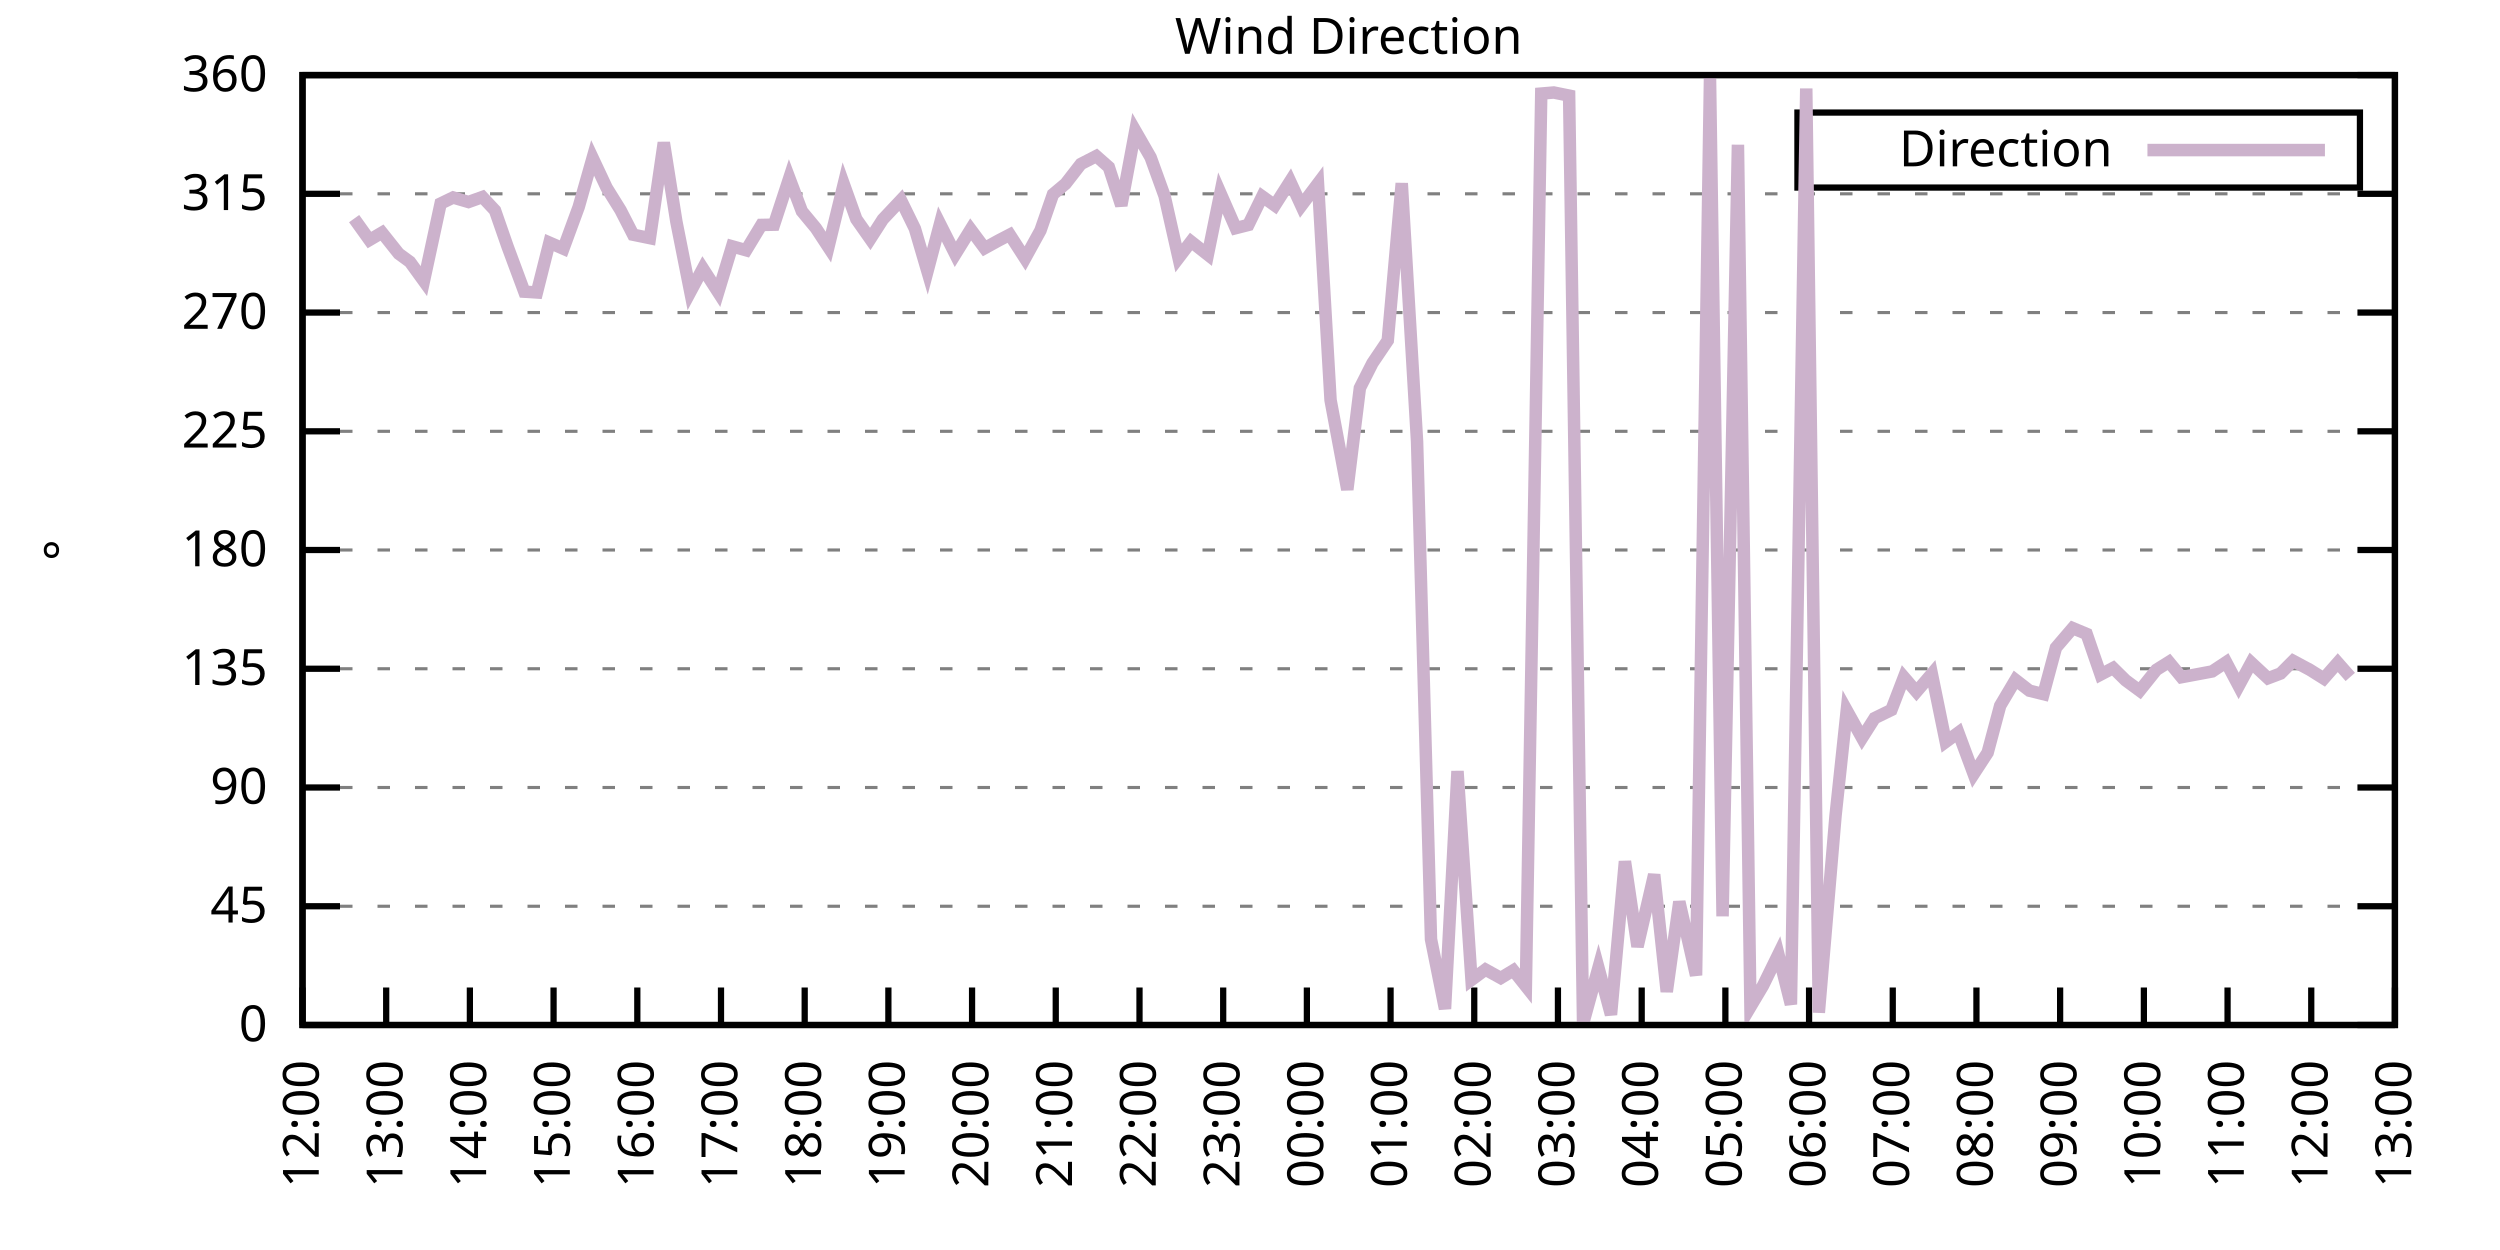
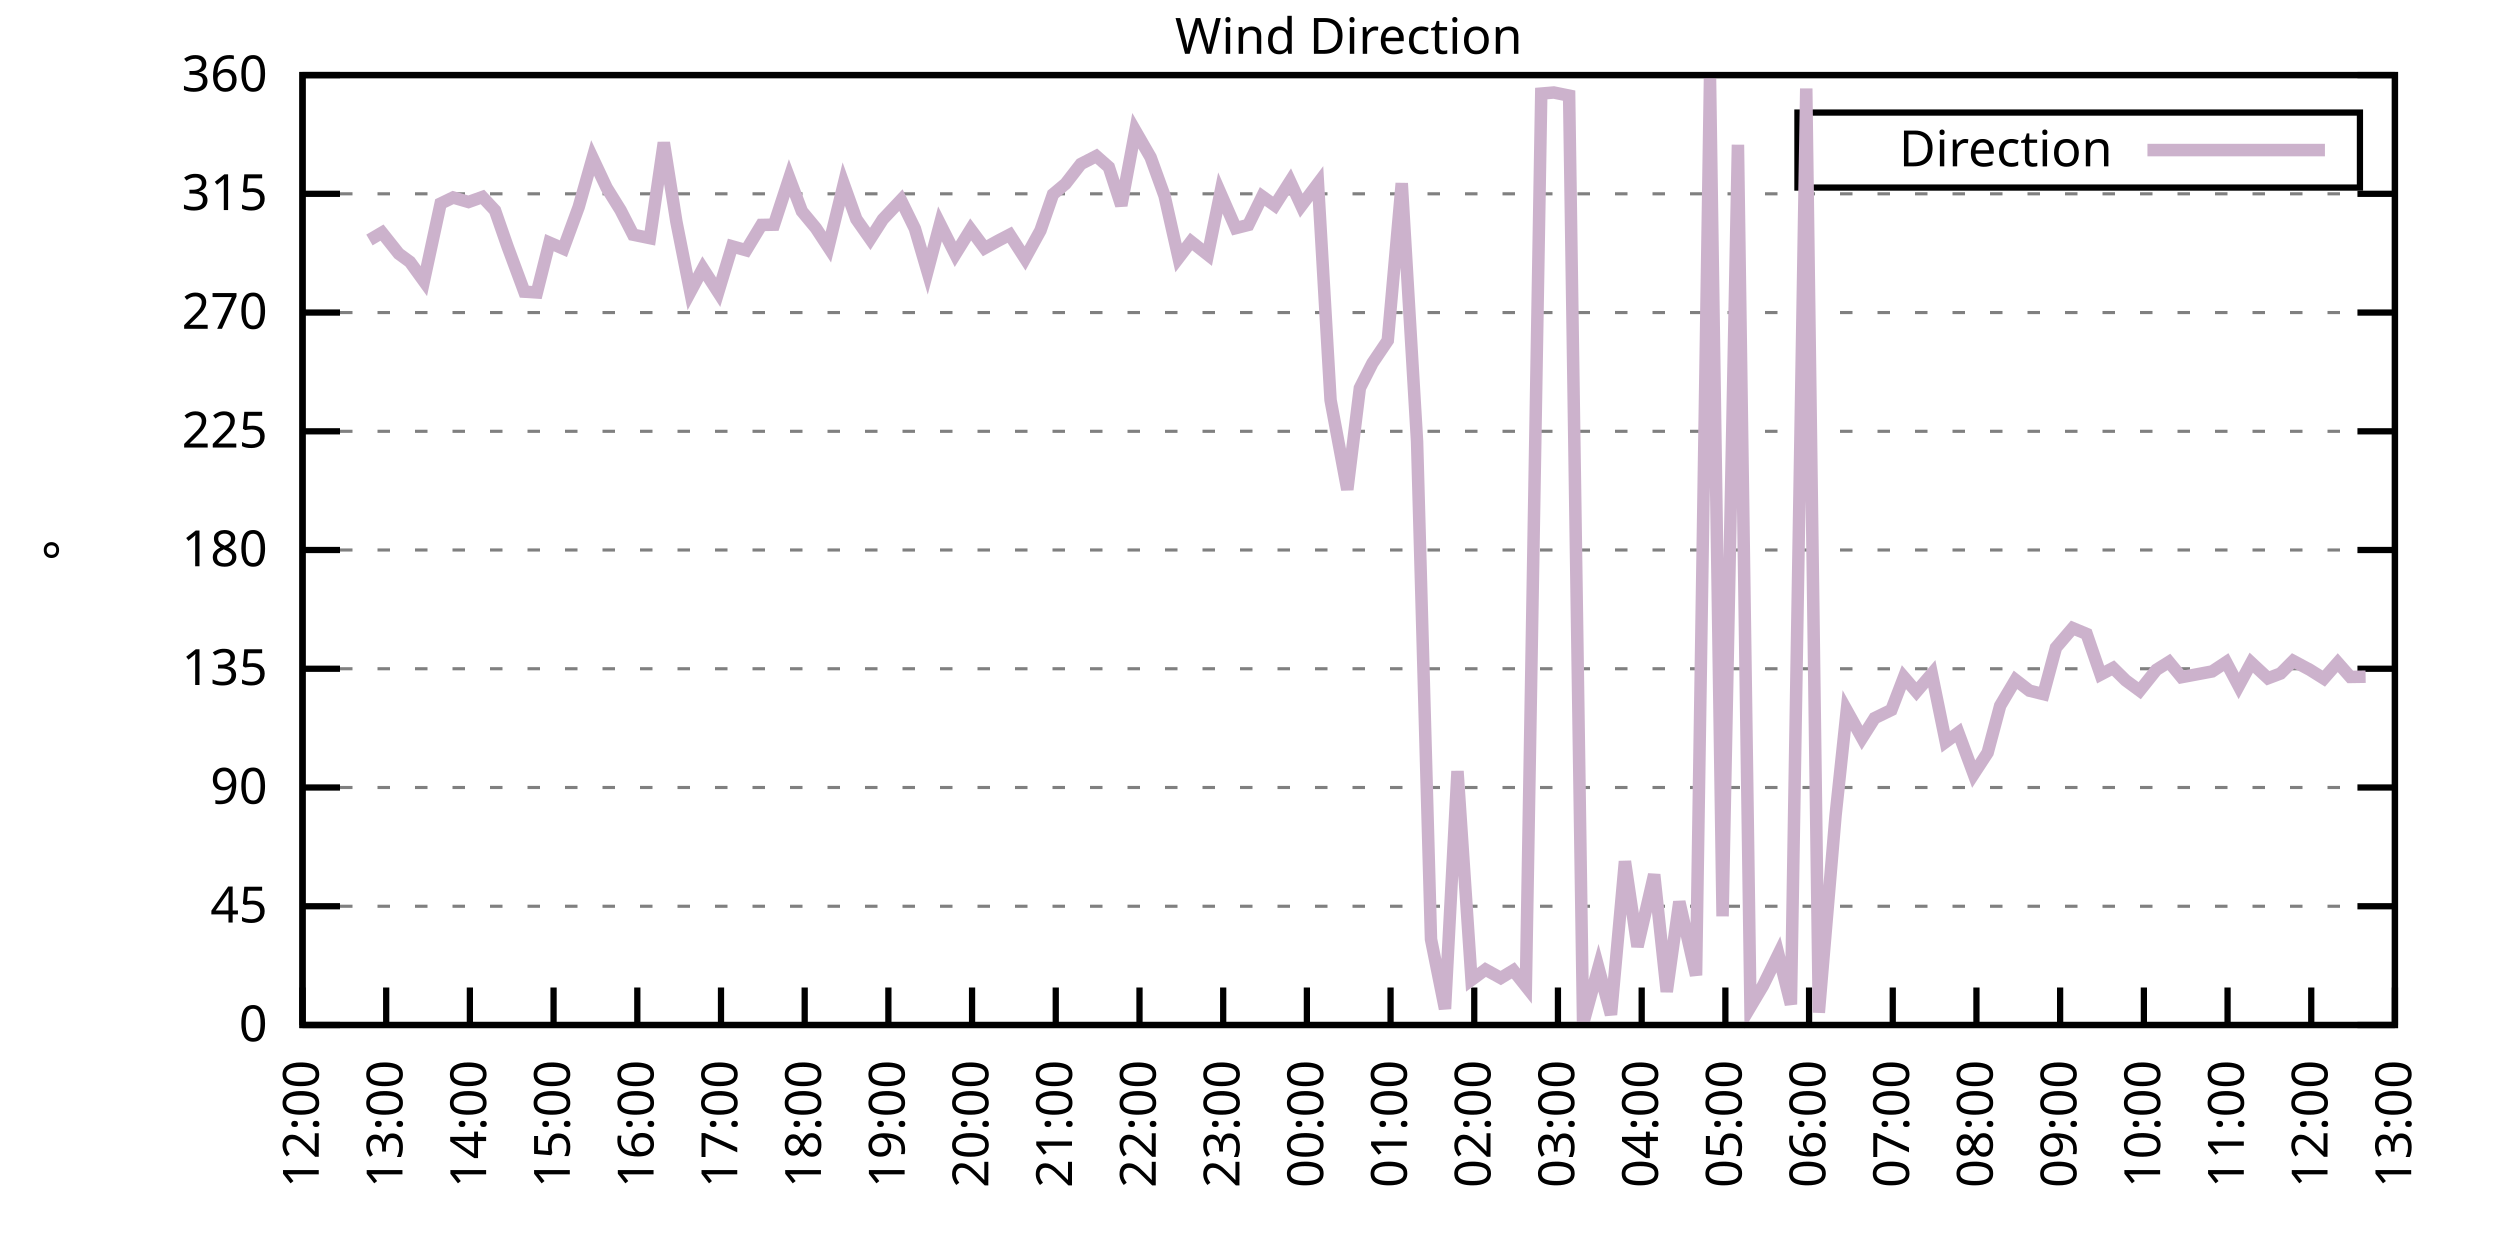
<svg xmlns="http://www.w3.org/2000/svg" xmlns:xlink="http://www.w3.org/1999/xlink" width="400" height="200" viewBox="0 0 400 200">
  <g id="gnuplot_canvas">
    <rect x="0" y="0" width="400" height="200" fill="none" />
    <defs>
      <circle id="gpDot" r="0.5" stroke-width="0.5" stroke="currentColor" />
      <path id="gpPt0" stroke-width="0.333" stroke="currentColor" d="M-1,0 h2 M0,-1 v2" />
      <path id="gpPt1" stroke-width="0.333" stroke="currentColor" d="M-1,-1 L1,1 M1,-1 L-1,1" />
      <path id="gpPt2" stroke-width="0.333" stroke="currentColor" d="M-1,0 L1,0 M0,-1 L0,1 M-1,-1 L1,1 M-1,1 L1,-1" />
      <rect id="gpPt3" stroke-width="0.333" stroke="currentColor" x="-1" y="-1" width="2" height="2" />
      <rect id="gpPt4" stroke-width="0.333" stroke="currentColor" fill="currentColor" x="-1" y="-1" width="2" height="2" />
      <circle id="gpPt5" stroke-width="0.333" stroke="currentColor" cx="0" cy="0" r="1" />
      <use xlink:href="#gpPt5" id="gpPt6" fill="currentColor" stroke="none" />
      <path id="gpPt7" stroke-width="0.333" stroke="currentColor" d="M0,-1.33 L-1.33,0.67 L1.33,0.67 z" />
      <use xlink:href="#gpPt7" id="gpPt8" fill="currentColor" stroke="none" />
      <use xlink:href="#gpPt7" id="gpPt9" stroke="currentColor" transform="rotate(180)" />
      <use xlink:href="#gpPt9" id="gpPt10" fill="currentColor" stroke="none" />
      <use xlink:href="#gpPt3" id="gpPt11" stroke="currentColor" transform="rotate(45)" />
      <use xlink:href="#gpPt11" id="gpPt12" fill="currentColor" stroke="none" />
      <path id="gpPt13" stroke-width="0.333" stroke="currentColor" d="M0,1.330 L1.265,0.411 L0.782,-1.067 L-0.782,-1.076 L-1.265,0.411 z" />
      <use xlink:href="#gpPt13" id="gpPt14" fill="currentColor" stroke="none" />
      <filter id="textbox" filterUnits="objectBoundingBox" x="0" y="0" height="1" width="1">
        <feFlood flood-color="white" flood-opacity="1" result="bgnd" />
        <feComposite in="SourceGraphic" in2="bgnd" operator="atop" />
      </filter>
      <filter id="greybox" filterUnits="objectBoundingBox" x="0" y="0" height="1" width="1">
        <feFlood flood-color="lightgrey" flood-opacity="1" result="grey" />
        <feComposite in="SourceGraphic" in2="grey" operator="atop" />
      </filter>
    </defs>
    <g fill="none" color="white" stroke="currentColor" stroke-width="1.00" stroke-linecap="butt" stroke-linejoin="miter">
</g>
    <g fill="none" color="black" stroke="currentColor" stroke-width="1.00" stroke-linecap="butt" stroke-linejoin="miter">
      <g stroke="none" shape-rendering="crispEdges">
        <polygon fill="rgb(255, 255, 255)" points="48.40,164.00 383.18,164.00 383.18,12.02 48.40,12.02 " />
      </g>
    </g>
    <g fill="none" color="black" stroke="currentColor" stroke-width="1.00" stroke-linecap="butt" stroke-linejoin="miter">
</g>
    <g fill="none" color="black" stroke="black" stroke-width="0.50" stroke-linecap="butt" stroke-linejoin="miter">
</g>
    <g fill="none" color="gray" stroke="currentColor" stroke-width="0.50" stroke-linecap="butt" stroke-linejoin="miter">
      <path stroke="gray" stroke-dasharray="2,4" class="gridline" d="M48.40,164.00 L383.19,164.00  " />
    </g>
    <g fill="none" color="gray" stroke="gray" stroke-width="1.00" stroke-linecap="butt" stroke-linejoin="miter">
</g>
    <g fill="none" color="black" stroke="currentColor" stroke-width="1.00" stroke-linecap="butt" stroke-linejoin="miter">
      <path stroke="black" d="M48.40,164.00 L54.40,164.00 M383.19,164.00 L377.19,164.00  " />
      <g transform="translate(42.80,166.60)" stroke="none" fill="black" font-family="Sans" font-size="8.00" text-anchor="end">
        <text>
          <tspan font-family="Sans"> 0</tspan>
        </text>
      </g>
    </g>
    <g fill="none" color="black" stroke="currentColor" stroke-width="1.00" stroke-linecap="butt" stroke-linejoin="miter">
</g>
    <g fill="none" color="black" stroke="black" stroke-width="0.50" stroke-linecap="butt" stroke-linejoin="miter">
</g>
    <g fill="none" color="gray" stroke="currentColor" stroke-width="0.50" stroke-linecap="butt" stroke-linejoin="miter">
      <path stroke="gray" stroke-dasharray="2,4" class="gridline" d="M48.40,145.00 L383.19,145.00  " />
    </g>
    <g fill="none" color="gray" stroke="gray" stroke-width="1.00" stroke-linecap="butt" stroke-linejoin="miter">
</g>
    <g fill="none" color="black" stroke="currentColor" stroke-width="1.00" stroke-linecap="butt" stroke-linejoin="miter">
      <path stroke="black" d="M48.40,145.00 L54.40,145.00 M383.19,145.00 L377.19,145.00  " />
      <g transform="translate(42.80,147.60)" stroke="none" fill="black" font-family="Sans" font-size="8.00" text-anchor="end">
        <text>
          <tspan font-family="Sans"> 45</tspan>
        </text>
      </g>
    </g>
    <g fill="none" color="black" stroke="currentColor" stroke-width="1.00" stroke-linecap="butt" stroke-linejoin="miter">
</g>
    <g fill="none" color="black" stroke="black" stroke-width="0.50" stroke-linecap="butt" stroke-linejoin="miter">
</g>
    <g fill="none" color="gray" stroke="currentColor" stroke-width="0.50" stroke-linecap="butt" stroke-linejoin="miter">
      <path stroke="gray" stroke-dasharray="2,4" class="gridline" d="M48.40,126.00 L383.19,126.00  " />
    </g>
    <g fill="none" color="gray" stroke="gray" stroke-width="1.00" stroke-linecap="butt" stroke-linejoin="miter">
</g>
    <g fill="none" color="black" stroke="currentColor" stroke-width="1.00" stroke-linecap="butt" stroke-linejoin="miter">
      <path stroke="black" d="M48.40,126.00 L54.40,126.00 M383.19,126.00 L377.19,126.00  " />
      <g transform="translate(42.80,128.60)" stroke="none" fill="black" font-family="Sans" font-size="8.00" text-anchor="end">
        <text>
          <tspan font-family="Sans"> 90</tspan>
        </text>
      </g>
    </g>
    <g fill="none" color="black" stroke="currentColor" stroke-width="1.00" stroke-linecap="butt" stroke-linejoin="miter">
</g>
    <g fill="none" color="black" stroke="black" stroke-width="0.50" stroke-linecap="butt" stroke-linejoin="miter">
</g>
    <g fill="none" color="gray" stroke="currentColor" stroke-width="0.50" stroke-linecap="butt" stroke-linejoin="miter">
      <path stroke="gray" stroke-dasharray="2,4" class="gridline" d="M48.40,107.00 L383.19,107.00  " />
    </g>
    <g fill="none" color="gray" stroke="gray" stroke-width="1.00" stroke-linecap="butt" stroke-linejoin="miter">
</g>
    <g fill="none" color="black" stroke="currentColor" stroke-width="1.00" stroke-linecap="butt" stroke-linejoin="miter">
      <path stroke="black" d="M48.40,107.00 L54.40,107.00 M383.19,107.00 L377.19,107.00  " />
      <g transform="translate(42.80,109.60)" stroke="none" fill="black" font-family="Sans" font-size="8.00" text-anchor="end">
        <text>
          <tspan font-family="Sans"> 135</tspan>
        </text>
      </g>
    </g>
    <g fill="none" color="black" stroke="currentColor" stroke-width="1.00" stroke-linecap="butt" stroke-linejoin="miter">
</g>
    <g fill="none" color="black" stroke="black" stroke-width="0.50" stroke-linecap="butt" stroke-linejoin="miter">
</g>
    <g fill="none" color="gray" stroke="currentColor" stroke-width="0.50" stroke-linecap="butt" stroke-linejoin="miter">
      <path stroke="gray" stroke-dasharray="2,4" class="gridline" d="M48.40,88.00 L383.19,88.00  " />
    </g>
    <g fill="none" color="gray" stroke="gray" stroke-width="1.00" stroke-linecap="butt" stroke-linejoin="miter">
</g>
    <g fill="none" color="black" stroke="currentColor" stroke-width="1.00" stroke-linecap="butt" stroke-linejoin="miter">
      <path stroke="black" d="M48.40,88.00 L54.40,88.00 M383.19,88.00 L377.19,88.00  " />
      <g transform="translate(42.80,90.60)" stroke="none" fill="black" font-family="Sans" font-size="8.00" text-anchor="end">
        <text>
          <tspan font-family="Sans"> 180</tspan>
        </text>
      </g>
    </g>
    <g fill="none" color="black" stroke="currentColor" stroke-width="1.00" stroke-linecap="butt" stroke-linejoin="miter">
</g>
    <g fill="none" color="black" stroke="black" stroke-width="0.50" stroke-linecap="butt" stroke-linejoin="miter">
</g>
    <g fill="none" color="gray" stroke="currentColor" stroke-width="0.50" stroke-linecap="butt" stroke-linejoin="miter">
      <path stroke="gray" stroke-dasharray="2,4" class="gridline" d="M48.40,69.01 L383.19,69.01  " />
    </g>
    <g fill="none" color="gray" stroke="gray" stroke-width="1.00" stroke-linecap="butt" stroke-linejoin="miter">
</g>
    <g fill="none" color="black" stroke="currentColor" stroke-width="1.00" stroke-linecap="butt" stroke-linejoin="miter">
      <path stroke="black" d="M48.40,69.01 L54.40,69.01 M383.19,69.01 L377.19,69.01  " />
      <g transform="translate(42.80,71.61)" stroke="none" fill="black" font-family="Sans" font-size="8.00" text-anchor="end">
        <text>
          <tspan font-family="Sans"> 225</tspan>
        </text>
      </g>
    </g>
    <g fill="none" color="black" stroke="currentColor" stroke-width="1.00" stroke-linecap="butt" stroke-linejoin="miter">
</g>
    <g fill="none" color="black" stroke="black" stroke-width="0.50" stroke-linecap="butt" stroke-linejoin="miter">
</g>
    <g fill="none" color="gray" stroke="currentColor" stroke-width="0.50" stroke-linecap="butt" stroke-linejoin="miter">
      <path stroke="gray" stroke-dasharray="2,4" class="gridline" d="M48.40,50.01 L383.19,50.01  " />
    </g>
    <g fill="none" color="gray" stroke="gray" stroke-width="1.00" stroke-linecap="butt" stroke-linejoin="miter">
</g>
    <g fill="none" color="black" stroke="currentColor" stroke-width="1.00" stroke-linecap="butt" stroke-linejoin="miter">
      <path stroke="black" d="M48.40,50.01 L54.40,50.01 M383.19,50.01 L377.19,50.01  " />
      <g transform="translate(42.80,52.61)" stroke="none" fill="black" font-family="Sans" font-size="8.00" text-anchor="end">
        <text>
          <tspan font-family="Sans"> 270</tspan>
        </text>
      </g>
    </g>
    <g fill="none" color="black" stroke="currentColor" stroke-width="1.00" stroke-linecap="butt" stroke-linejoin="miter">
</g>
    <g fill="none" color="black" stroke="black" stroke-width="0.50" stroke-linecap="butt" stroke-linejoin="miter">
</g>
    <g fill="none" color="gray" stroke="currentColor" stroke-width="0.50" stroke-linecap="butt" stroke-linejoin="miter">
      <path stroke="gray" stroke-dasharray="2,4" class="gridline" d="M48.40,31.01 L383.19,31.01  " />
    </g>
    <g fill="none" color="gray" stroke="gray" stroke-width="1.00" stroke-linecap="butt" stroke-linejoin="miter">
</g>
    <g fill="none" color="black" stroke="currentColor" stroke-width="1.00" stroke-linecap="butt" stroke-linejoin="miter">
      <path stroke="black" d="M48.40,31.01 L54.40,31.01 M383.19,31.01 L377.19,31.01  " />
      <g transform="translate(42.80,33.61)" stroke="none" fill="black" font-family="Sans" font-size="8.00" text-anchor="end">
        <text>
          <tspan font-family="Sans"> 315</tspan>
        </text>
      </g>
    </g>
    <g fill="none" color="black" stroke="currentColor" stroke-width="1.00" stroke-linecap="butt" stroke-linejoin="miter">
</g>
    <g fill="none" color="black" stroke="black" stroke-width="0.50" stroke-linecap="butt" stroke-linejoin="miter">
</g>
    <g fill="none" color="gray" stroke="currentColor" stroke-width="0.50" stroke-linecap="butt" stroke-linejoin="miter">
      <path stroke="gray" stroke-dasharray="2,4" class="gridline" d="M48.40,12.01 L383.19,12.01  " />
    </g>
    <g fill="none" color="gray" stroke="gray" stroke-width="1.00" stroke-linecap="butt" stroke-linejoin="miter">
</g>
    <g fill="none" color="black" stroke="currentColor" stroke-width="1.00" stroke-linecap="butt" stroke-linejoin="miter">
      <path stroke="black" d="M48.40,12.01 L54.40,12.01 M383.19,12.01 L377.19,12.01  " />
      <g transform="translate(42.80,14.61)" stroke="none" fill="black" font-family="Sans" font-size="8.00" text-anchor="end">
        <text>
          <tspan font-family="Sans"> 360</tspan>
        </text>
      </g>
    </g>
    <g fill="none" color="black" stroke="currentColor" stroke-width="1.00" stroke-linecap="butt" stroke-linejoin="miter">
      <path stroke="black" d="M48.40,164.00 L48.40,158.00  " />
      <g transform="translate(51.00,169.60) rotate(270.00)" stroke="none" fill="black" font-family="Sans" font-size="8.00" text-anchor="end">
        <text>
          <tspan font-family="Sans">12:00</tspan>
        </text>
      </g>
    </g>
    <g fill="none" color="black" stroke="currentColor" stroke-width="1.00" stroke-linecap="butt" stroke-linejoin="miter">
      <path stroke="black" d="M61.79,164.00 L61.79,158.00  " />
      <g transform="translate(64.39,169.60) rotate(270.00)" stroke="none" fill="black" font-family="Sans" font-size="8.00" text-anchor="end">
        <text>
          <tspan font-family="Sans">13:00</tspan>
        </text>
      </g>
    </g>
    <g fill="none" color="black" stroke="currentColor" stroke-width="1.00" stroke-linecap="butt" stroke-linejoin="miter">
      <path stroke="black" d="M75.18,164.00 L75.18,158.00  " />
      <g transform="translate(77.78,169.60) rotate(270.00)" stroke="none" fill="black" font-family="Sans" font-size="8.00" text-anchor="end">
        <text>
          <tspan font-family="Sans">14:00</tspan>
        </text>
      </g>
    </g>
    <g fill="none" color="black" stroke="currentColor" stroke-width="1.00" stroke-linecap="butt" stroke-linejoin="miter">
      <path stroke="black" d="M88.57,164.00 L88.57,158.00  " />
      <g transform="translate(91.17,169.60) rotate(270.00)" stroke="none" fill="black" font-family="Sans" font-size="8.00" text-anchor="end">
        <text>
          <tspan font-family="Sans">15:00</tspan>
        </text>
      </g>
    </g>
    <g fill="none" color="black" stroke="currentColor" stroke-width="1.00" stroke-linecap="butt" stroke-linejoin="miter">
      <path stroke="black" d="M101.97,164.00 L101.97,158.00  " />
      <g transform="translate(104.57,169.60) rotate(270.00)" stroke="none" fill="black" font-family="Sans" font-size="8.00" text-anchor="end">
        <text>
          <tspan font-family="Sans">16:00</tspan>
        </text>
      </g>
    </g>
    <g fill="none" color="black" stroke="currentColor" stroke-width="1.00" stroke-linecap="butt" stroke-linejoin="miter">
      <path stroke="black" d="M115.36,164.00 L115.36,158.00  " />
      <g transform="translate(117.96,169.60) rotate(270.00)" stroke="none" fill="black" font-family="Sans" font-size="8.00" text-anchor="end">
        <text>
          <tspan font-family="Sans">17:00</tspan>
        </text>
      </g>
    </g>
    <g fill="none" color="black" stroke="currentColor" stroke-width="1.00" stroke-linecap="butt" stroke-linejoin="miter">
      <path stroke="black" d="M128.75,164.00 L128.75,158.00  " />
      <g transform="translate(131.35,169.60) rotate(270.00)" stroke="none" fill="black" font-family="Sans" font-size="8.00" text-anchor="end">
        <text>
          <tspan font-family="Sans">18:00</tspan>
        </text>
      </g>
    </g>
    <g fill="none" color="black" stroke="currentColor" stroke-width="1.00" stroke-linecap="butt" stroke-linejoin="miter">
      <path stroke="black" d="M142.14,164.00 L142.14,158.00  " />
      <g transform="translate(144.74,169.60) rotate(270.00)" stroke="none" fill="black" font-family="Sans" font-size="8.00" text-anchor="end">
        <text>
          <tspan font-family="Sans">19:00</tspan>
        </text>
      </g>
    </g>
    <g fill="none" color="black" stroke="currentColor" stroke-width="1.00" stroke-linecap="butt" stroke-linejoin="miter">
      <path stroke="black" d="M155.53,164.00 L155.53,158.00  " />
      <g transform="translate(158.13,169.60) rotate(270.00)" stroke="none" fill="black" font-family="Sans" font-size="8.00" text-anchor="end">
        <text>
          <tspan font-family="Sans">20:00</tspan>
        </text>
      </g>
    </g>
    <g fill="none" color="black" stroke="currentColor" stroke-width="1.00" stroke-linecap="butt" stroke-linejoin="miter">
      <path stroke="black" d="M168.92,164.00 L168.92,158.00  " />
      <g transform="translate(171.52,169.60) rotate(270.00)" stroke="none" fill="black" font-family="Sans" font-size="8.00" text-anchor="end">
        <text>
          <tspan font-family="Sans">21:00</tspan>
        </text>
      </g>
    </g>
    <g fill="none" color="black" stroke="currentColor" stroke-width="1.00" stroke-linecap="butt" stroke-linejoin="miter">
      <path stroke="black" d="M182.32,164.00 L182.32,158.00  " />
      <g transform="translate(184.92,169.60) rotate(270.00)" stroke="none" fill="black" font-family="Sans" font-size="8.00" text-anchor="end">
        <text>
          <tspan font-family="Sans">22:00</tspan>
        </text>
      </g>
    </g>
    <g fill="none" color="black" stroke="currentColor" stroke-width="1.00" stroke-linecap="butt" stroke-linejoin="miter">
      <path stroke="black" d="M195.71,164.00 L195.71,158.00  " />
      <g transform="translate(198.31,169.60) rotate(270.00)" stroke="none" fill="black" font-family="Sans" font-size="8.00" text-anchor="end">
        <text>
          <tspan font-family="Sans">23:00</tspan>
        </text>
      </g>
    </g>
    <g fill="none" color="black" stroke="currentColor" stroke-width="1.00" stroke-linecap="butt" stroke-linejoin="miter">
      <path stroke="black" d="M209.10,164.00 L209.10,158.00  " />
      <g transform="translate(211.70,169.60) rotate(270.00)" stroke="none" fill="black" font-family="Sans" font-size="8.00" text-anchor="end">
        <text>
          <tspan font-family="Sans">00:00</tspan>
        </text>
      </g>
    </g>
    <g fill="none" color="black" stroke="currentColor" stroke-width="1.00" stroke-linecap="butt" stroke-linejoin="miter">
      <path stroke="black" d="M222.49,164.00 L222.49,158.00  " />
      <g transform="translate(225.09,169.60) rotate(270.00)" stroke="none" fill="black" font-family="Sans" font-size="8.00" text-anchor="end">
        <text>
          <tspan font-family="Sans">01:00</tspan>
        </text>
      </g>
    </g>
    <g fill="none" color="black" stroke="currentColor" stroke-width="1.00" stroke-linecap="butt" stroke-linejoin="miter">
      <path stroke="black" d="M235.88,164.00 L235.88,158.00  " />
      <g transform="translate(238.48,169.60) rotate(270.00)" stroke="none" fill="black" font-family="Sans" font-size="8.00" text-anchor="end">
        <text>
          <tspan font-family="Sans">02:00</tspan>
        </text>
      </g>
    </g>
    <g fill="none" color="black" stroke="currentColor" stroke-width="1.00" stroke-linecap="butt" stroke-linejoin="miter">
      <path stroke="black" d="M249.27,164.00 L249.27,158.00  " />
      <g transform="translate(251.87,169.60) rotate(270.00)" stroke="none" fill="black" font-family="Sans" font-size="8.00" text-anchor="end">
        <text>
          <tspan font-family="Sans">03:00</tspan>
        </text>
      </g>
    </g>
    <g fill="none" color="black" stroke="currentColor" stroke-width="1.00" stroke-linecap="butt" stroke-linejoin="miter">
      <path stroke="black" d="M262.67,164.00 L262.67,158.00  " />
      <g transform="translate(265.27,169.60) rotate(270.00)" stroke="none" fill="black" font-family="Sans" font-size="8.00" text-anchor="end">
        <text>
          <tspan font-family="Sans">04:00</tspan>
        </text>
      </g>
    </g>
    <g fill="none" color="black" stroke="currentColor" stroke-width="1.00" stroke-linecap="butt" stroke-linejoin="miter">
      <path stroke="black" d="M276.06,164.00 L276.06,158.00  " />
      <g transform="translate(278.66,169.60) rotate(270.00)" stroke="none" fill="black" font-family="Sans" font-size="8.00" text-anchor="end">
        <text>
          <tspan font-family="Sans">05:00</tspan>
        </text>
      </g>
    </g>
    <g fill="none" color="black" stroke="currentColor" stroke-width="1.00" stroke-linecap="butt" stroke-linejoin="miter">
      <path stroke="black" d="M289.45,164.00 L289.45,158.00  " />
      <g transform="translate(292.05,169.60) rotate(270.00)" stroke="none" fill="black" font-family="Sans" font-size="8.00" text-anchor="end">
        <text>
          <tspan font-family="Sans">06:00</tspan>
        </text>
      </g>
    </g>
    <g fill="none" color="black" stroke="currentColor" stroke-width="1.00" stroke-linecap="butt" stroke-linejoin="miter">
      <path stroke="black" d="M302.84,164.00 L302.84,158.00  " />
      <g transform="translate(305.44,169.60) rotate(270.00)" stroke="none" fill="black" font-family="Sans" font-size="8.00" text-anchor="end">
        <text>
          <tspan font-family="Sans">07:00</tspan>
        </text>
      </g>
    </g>
    <g fill="none" color="black" stroke="currentColor" stroke-width="1.00" stroke-linecap="butt" stroke-linejoin="miter">
      <path stroke="black" d="M316.23,164.00 L316.23,158.00  " />
      <g transform="translate(318.83,169.60) rotate(270.00)" stroke="none" fill="black" font-family="Sans" font-size="8.00" text-anchor="end">
        <text>
          <tspan font-family="Sans">08:00</tspan>
        </text>
      </g>
    </g>
    <g fill="none" color="black" stroke="currentColor" stroke-width="1.00" stroke-linecap="butt" stroke-linejoin="miter">
      <path stroke="black" d="M329.62,164.00 L329.62,158.00  " />
      <g transform="translate(332.22,169.60) rotate(270.00)" stroke="none" fill="black" font-family="Sans" font-size="8.00" text-anchor="end">
        <text>
          <tspan font-family="Sans">09:00</tspan>
        </text>
      </g>
    </g>
    <g fill="none" color="black" stroke="currentColor" stroke-width="1.00" stroke-linecap="butt" stroke-linejoin="miter">
      <path stroke="black" d="M343.02,164.00 L343.02,158.00  " />
      <g transform="translate(345.62,169.60) rotate(270.00)" stroke="none" fill="black" font-family="Sans" font-size="8.00" text-anchor="end">
        <text>
          <tspan font-family="Sans">10:00</tspan>
        </text>
      </g>
    </g>
    <g fill="none" color="black" stroke="currentColor" stroke-width="1.00" stroke-linecap="butt" stroke-linejoin="miter">
      <path stroke="black" d="M356.41,164.00 L356.41,158.00  " />
      <g transform="translate(359.01,169.60) rotate(270.00)" stroke="none" fill="black" font-family="Sans" font-size="8.00" text-anchor="end">
        <text>
          <tspan font-family="Sans">11:00</tspan>
        </text>
      </g>
    </g>
    <g fill="none" color="black" stroke="currentColor" stroke-width="1.00" stroke-linecap="butt" stroke-linejoin="miter">
      <path stroke="black" d="M369.80,164.00 L369.80,158.00  " />
      <g transform="translate(372.40,169.60) rotate(270.00)" stroke="none" fill="black" font-family="Sans" font-size="8.00" text-anchor="end">
        <text>
          <tspan font-family="Sans">12:00</tspan>
        </text>
      </g>
    </g>
    <g fill="none" color="black" stroke="currentColor" stroke-width="1.00" stroke-linecap="butt" stroke-linejoin="miter">
      <path stroke="black" d="M383.19,164.00 L383.19,158.00  " />
      <g transform="translate(385.79,169.60) rotate(270.00)" stroke="none" fill="black" font-family="Sans" font-size="8.00" text-anchor="end">
        <text>
          <tspan font-family="Sans">13:00</tspan>
        </text>
      </g>
    </g>
    <g fill="none" color="black" stroke="currentColor" stroke-width="1.00" stroke-linecap="butt" stroke-linejoin="miter">
</g>
    <g fill="none" color="black" stroke="currentColor" stroke-width="1.00" stroke-linecap="butt" stroke-linejoin="miter">
      <path stroke="black" d="M48.40,12.01 L48.40,164.00 L383.19,164.00 L383.19,12.01 L48.40,12.01 Z  " />
    </g>
    <g fill="none" color="black" stroke="currentColor" stroke-width="1.00" stroke-linecap="butt" stroke-linejoin="miter">
</g>
    <g fill="none" color="black" stroke="currentColor" stroke-width="1.00" stroke-linecap="butt" stroke-linejoin="miter">
      <path stroke="black" d="M287.59,30.01 L287.59,18.01 L377.59,18.01 L377.59,30.01 L287.59,30.01 Z  " />
    </g>
    <g id="Wind_direction_plot_1">
      <g fill="none" color="white" stroke="black" stroke-width="2.00" stroke-linecap="butt" stroke-linejoin="miter">
</g>
      <g fill="none" color="black" stroke="currentColor" stroke-width="2.00" stroke-linecap="butt" stroke-linejoin="miter">
        <g transform="translate(337.99,26.61)" stroke="none" fill="black" font-family="Sans" font-size="8.00" text-anchor="end">
          <text>
            <tspan font-family="Sans">Direction</tspan>
          </text>
        </g>
      </g>
      <g fill="none" color="black" stroke="currentColor" stroke-width="2.00" stroke-linecap="butt" stroke-linejoin="miter">
-         <path stroke="rgb(204, 178, 204)" d="M343.59,24.01 L371.99,24.01 M56.66,34.98 L59.11,38.40 L61.12,37.22 L63.80,40.59 L65.59,41.90 L67.82,44.98   L70.50,32.57 L72.50,31.60 L74.96,32.32 L77.19,31.52 L79.20,33.67 L81.21,39.45 L83.89,46.67 L85.90,46.80   L87.91,38.82 L90.14,39.79 L92.59,33.12 L94.82,25.27 L97.06,30.04 L99.29,33.63 L101.30,37.55 L103.98,38.10   L106.21,22.82 L108.22,35.48 L110.45,46.71 L112.46,42.96 L114.91,46.76 L117.14,39.41 L119.38,40.04 L121.83,35.99   L123.84,35.95 L126.29,28.48 L128.30,33.80 L130.54,36.50 L132.54,39.54 L135.00,29.45 L137.01,35.06 L139.24,38.23   L141.25,35.10 L144.15,32.02 L146.38,36.58 L148.39,43.42 L150.40,35.82 L152.85,40.68 L155.31,36.71 L157.54,39.71   L159.77,38.48 L161.56,37.55 L164.01,41.35 L166.47,36.88 L168.48,31.09 L170.49,29.40 L172.94,26.24 L175.40,24.97   L177.41,26.74 L179.41,32.87 L181.65,20.92 L184.10,25.18 L186.33,31.35 L188.57,41.27 L190.57,38.65 L193.25,40.76   L195.26,30.88 L197.72,36.50 L199.73,35.99 L201.96,31.43 L203.97,32.87 L206.42,29.02 L208.21,32.91 L210.88,29.36   L212.89,64.02 L215.57,78.34 L217.58,62.08 L219.59,58.11 L222.04,54.48 L224.28,29.32 L226.73,70.65 L228.96,150.28   L231.20,161.42 L233.20,123.38 L235.44,156.78 L237.67,155.13 L240.12,156.48 L242.13,155.26 L244.14,157.79 L246.60,14.97   L248.60,14.80 L251.06,15.30 L253.29,163.79 L255.75,154.84 L257.76,162.35 L259.99,137.82 L262.00,151.46 L264.67,139.93   L266.68,158.68 L268.69,144.28 L271.37,156.06 L273.60,12.39 L275.61,146.61 L278.07,23.16 L280.07,161.09 L282.08,157.71   L284.54,152.69 L286.55,160.71 L289.00,14.16 L291.01,162.02 L293.69,130.48 L295.48,113.67 L297.93,118.07 L299.94,114.90   L302.62,113.59 L304.63,108.35 L306.63,110.68 L309.09,107.81 L311.32,118.70 L313.33,117.22 L315.79,123.85 L318.02,120.43   L320.03,112.91 L322.48,108.78 L324.71,110.51 L326.95,111.06 L328.95,103.63 L331.63,100.50 L333.86,101.43 L336.10,107.93   L338.10,106.88 L340.11,108.86 L342.35,110.51 L345.02,107.17 L347.03,105.91 L349.04,108.35 L353.95,107.43 L356.18,105.95   L358.19,109.75 L360.20,106.03 L362.88,108.52 L364.89,107.76 L366.90,105.74 L369.58,107.17 L371.81,108.57 L374.04,106.03   L376.05,108.31  " />
+         <path stroke="rgb(204, 178, 204)" d="M343.59,24.01 L371.99,24.01 M59.11,38.40 L61.12,37.22 L63.80,40.59 L65.59,41.90 L67.82,44.98 L70.50,32.57   L72.50,31.60 L74.96,32.32 L77.19,31.52 L79.20,33.67 L81.21,39.45 L83.89,46.67 L85.90,46.80 L87.91,38.82   L90.14,39.79 L92.59,33.12 L94.82,25.27 L97.06,30.04 L99.29,33.63 L101.30,37.55 L103.98,38.10 L106.21,22.82   L108.22,35.48 L110.45,46.71 L112.46,42.96 L114.91,46.76 L117.14,39.41 L119.38,40.04 L121.83,35.99 L123.84,35.95   L126.29,28.48 L128.30,33.80 L130.54,36.50 L132.54,39.54 L135.00,29.45 L137.01,35.06 L139.24,38.23 L141.25,35.10   L144.15,32.02 L146.38,36.58 L148.39,43.42 L150.40,35.82 L152.85,40.68 L155.31,36.71 L157.54,39.71 L159.77,38.48   L161.56,37.55 L164.01,41.35 L166.47,36.88 L168.48,31.09 L170.49,29.40 L172.94,26.24 L175.40,24.97 L177.41,26.74   L179.41,32.87 L181.65,20.92 L184.10,25.18 L186.33,31.35 L188.57,41.27 L190.57,38.65 L193.25,40.76 L195.26,30.88   L197.72,36.50 L199.73,35.99 L201.96,31.43 L203.97,32.87 L206.42,29.02 L208.21,32.91 L210.88,29.36 L212.89,64.02   L215.57,78.34 L217.58,62.08 L219.59,58.11 L222.04,54.48 L224.28,29.32 L226.73,70.65 L228.96,150.28 L231.20,161.42   L233.20,123.38 L235.44,156.78 L237.67,155.13 L240.12,156.48 L242.13,155.26 L244.14,157.79 L246.60,14.97 L248.60,14.80   L251.06,15.30 L253.29,163.79 L255.75,154.84 L257.76,162.35 L259.99,137.82 L262.00,151.46 L264.67,139.93 L266.68,158.68   L268.69,144.28 L271.37,156.06 L273.60,12.39 L275.61,146.61 L278.07,23.16 L280.07,161.09 L282.08,157.71 L284.54,152.69   L286.55,160.71 L289.00,14.16 L291.01,162.02 L293.69,130.48 L295.48,113.67 L297.93,118.07 L299.94,114.90 L302.62,113.59   L304.63,108.35 L306.63,110.68 L309.09,107.81 L311.32,118.70 L313.33,117.22 L315.79,123.85 L318.02,120.43 L320.03,112.91   L322.48,108.78 L324.71,110.51 L326.95,111.06 L328.95,103.63 L331.63,100.50 L333.86,101.43 L336.10,107.93 L338.10,106.88   L340.11,108.86 L342.35,110.51 L345.02,107.17 L347.03,105.91 L349.04,108.35 L353.95,107.43 L356.18,105.95 L358.19,109.75   L360.20,106.03 L362.88,108.52 L364.89,107.76 L366.90,105.74 L369.58,107.17 L371.81,108.57 L374.04,106.03 L376.05,108.31   L378.50,108.27  " />
      </g>
    </g>
    <g fill="none" color="black" stroke="currentColor" stroke-width="2.00" stroke-linecap="butt" stroke-linejoin="miter">
</g>
    <g fill="none" color="black" stroke="black" stroke-width="1.00" stroke-linecap="butt" stroke-linejoin="miter">
</g>
    <g fill="none" color="black" stroke="currentColor" stroke-width="1.00" stroke-linecap="butt" stroke-linejoin="miter">
      <path stroke="black" d="M48.40,12.01 L48.40,164.00 L383.19,164.00 L383.19,12.01 L48.40,12.01 Z  " />
      <g transform="translate(12.80,88.01) rotate(270.00)" stroke="none" fill="black" font-family="Sans" font-size="8.00" text-anchor="middle">
        <text>
          <tspan font-family="Sans">°</tspan>
        </text>
      </g>
    </g>
    <g fill="none" color="black" stroke="currentColor" stroke-width="1.00" stroke-linecap="butt" stroke-linejoin="miter">
</g>
    <g fill="none" color="black" stroke="currentColor" stroke-width="1.00" stroke-linecap="butt" stroke-linejoin="miter">
      <g transform="translate(215.79,8.61)" stroke="none" fill="black" font-family="Sans" font-size="8.00" text-anchor="middle">
        <text>
          <tspan font-family="Sans">Wind Direction</tspan>
        </text>
      </g>
    </g>
    <g fill="none" color="black" stroke="currentColor" stroke-width="1.00" stroke-linecap="butt" stroke-linejoin="miter">
</g>
  </g>
</svg>
